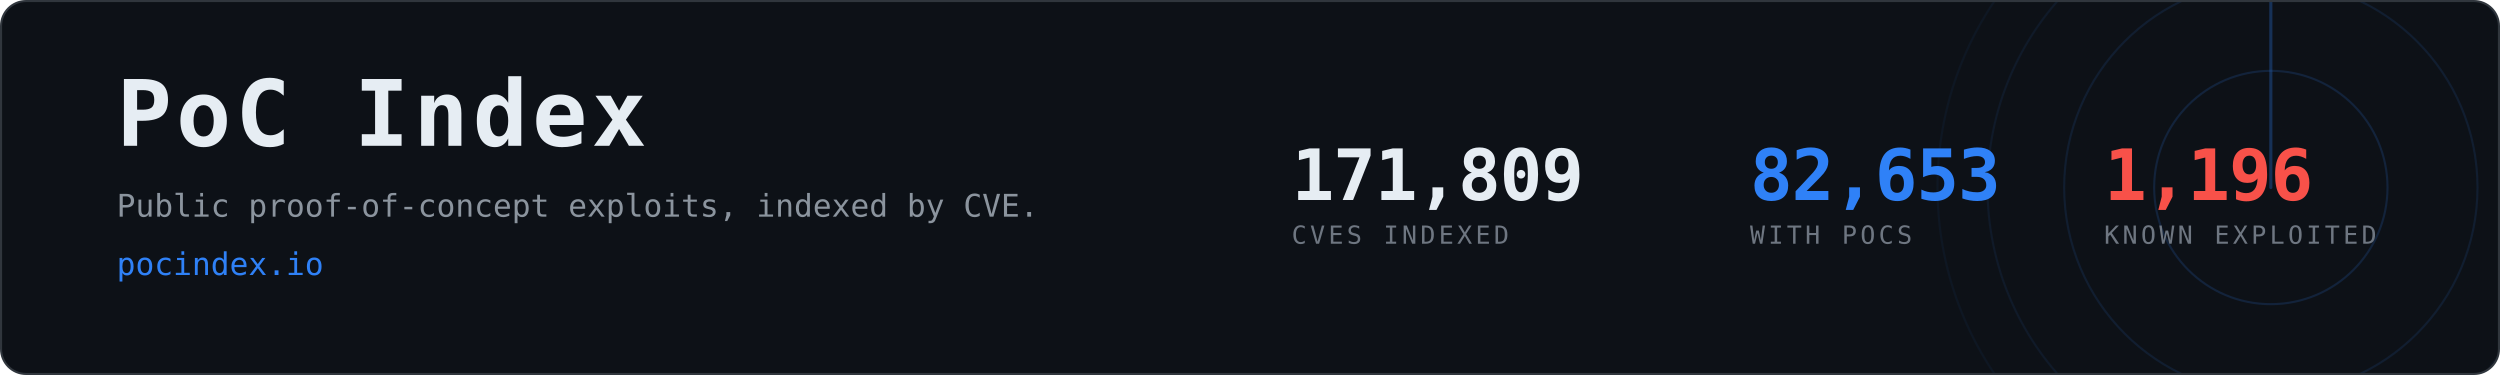
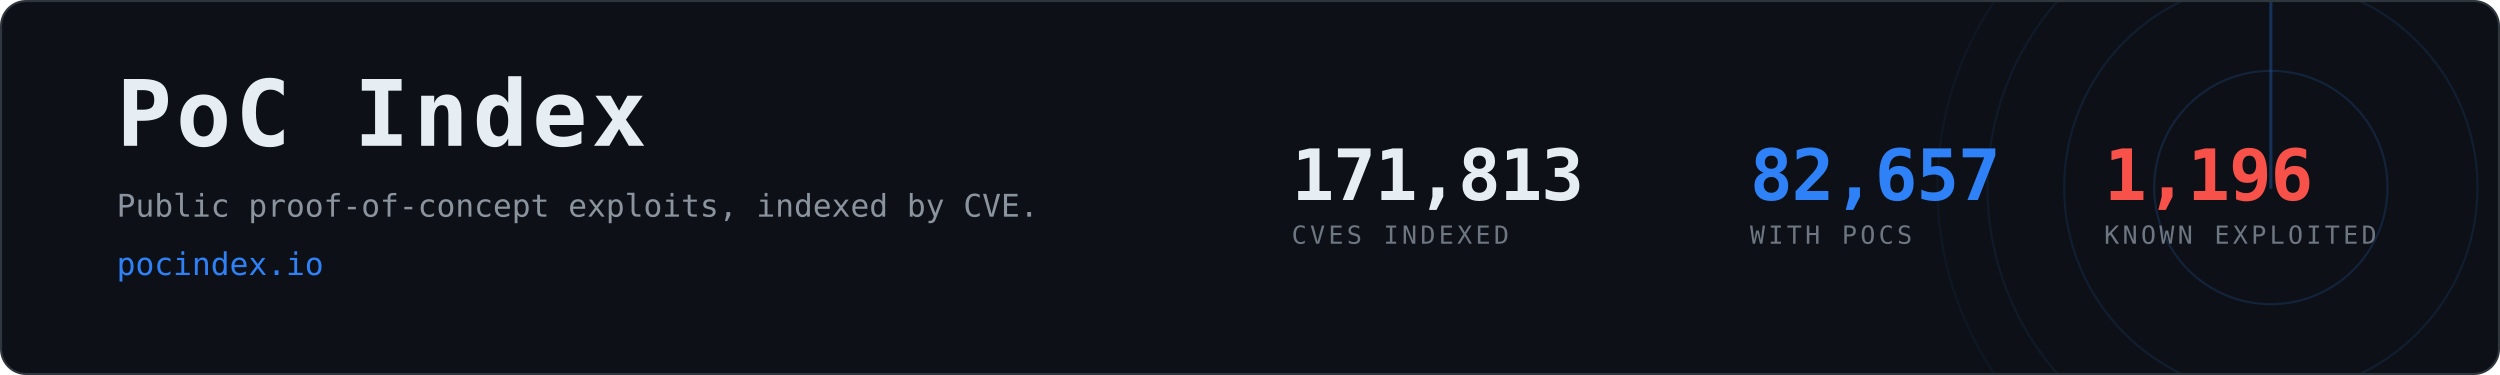
- <svg xmlns="http://www.w3.org/2000/svg" width="1200" height="180" viewBox="0 0 1200 180" role="img" aria-label="PoC Index, 82,653 CVEs with public proof-of-concept exploits">
+ <svg xmlns="http://www.w3.org/2000/svg" width="1200" height="180" viewBox="0 0 1200 180" role="img" aria-label="PoC Index, 82,657 CVEs with public proof-of-concept exploits">
  <clipPath id="card">
    <rect x="1" y="1" width="1198" height="178" rx="12" />
  </clipPath>
  <rect x="0.5" y="0.5" width="1199" height="179" rx="12" fill="#0d1117" stroke="#30363d" />
  <g clip-path="url(#card)" opacity="0.6">
    <g>
      <circle cx="1090" cy="90" r="56.0" fill="none" stroke="#2f81f7" stroke-width="1" opacity="0.270" />
      <circle cx="1090" cy="90" r="99.2" fill="none" stroke="#2f81f7" stroke-width="1" opacity="0.195" />
      <circle cx="1090" cy="90" r="136.0" fill="none" stroke="#2f81f7" stroke-width="1" opacity="0.135" />
      <circle cx="1090" cy="90" r="160.0" fill="none" stroke="#2f81f7" stroke-width="1" opacity="0.090" />
      <line x1="1090" y1="90" x2="1090" y2="-70.0" stroke="#2f81f7" stroke-width="1.5" stroke-linecap="round" opacity="0.480">
        <animateTransform attributeName="transform" type="rotate" from="0 1090 90" to="360 1090 90" dur="8s" repeatCount="indefinite" />
      </line>
    </g>
  </g>
  <text x="56" y="70" font-family="ui-monospace,SFMono-Regular,Menlo,Consolas,monospace" font-size="44" font-weight="700" fill="#e6edf3" letter-spacing="2">PoC Index</text>
  <text x="56" y="104" font-family="ui-monospace,SFMono-Regular,Menlo,Consolas,monospace" font-size="15" fill="#8b949e">
    Public proof-of-concept exploits, indexed by CVE.</text>
  <text x="56" y="132" font-family="ui-monospace,SFMono-Regular,Menlo,Consolas,monospace" font-size="15" fill="#2f81f7">pocindex.io</text>
-   <text x="620" y="96" font-family="ui-monospace,SFMono-Regular,Menlo,Consolas,monospace" font-size="34" font-weight="700" fill="#e6edf3" letter-spacing="-0.5">171,809</text>
+   <text x="620" y="96" font-family="ui-monospace,SFMono-Regular,Menlo,Consolas,monospace" font-size="34" font-weight="700" fill="#e6edf3" letter-spacing="-0.5">171,813</text>
  <text x="620" y="117" font-family="ui-monospace,SFMono-Regular,Menlo,Consolas,monospace" font-size="12" fill="#6e7681" letter-spacing="1.6">CVES INDEXED</text>
-   <text x="840" y="96" font-family="ui-monospace,SFMono-Regular,Menlo,Consolas,monospace" font-size="34" font-weight="700" fill="#2f81f7" letter-spacing="-0.5">82,653</text>
+   <text x="840" y="96" font-family="ui-monospace,SFMono-Regular,Menlo,Consolas,monospace" font-size="34" font-weight="700" fill="#2f81f7" letter-spacing="-0.5">82,657</text>
  <text x="840" y="117" font-family="ui-monospace,SFMono-Regular,Menlo,Consolas,monospace" font-size="12" fill="#6e7681" letter-spacing="1.6">WITH POCS</text>
  <text x="1010" y="96" font-family="ui-monospace,SFMono-Regular,Menlo,Consolas,monospace" font-size="34" font-weight="700" fill="#f85149" letter-spacing="-0.5">1,196</text>
  <text x="1010" y="117" font-family="ui-monospace,SFMono-Regular,Menlo,Consolas,monospace" font-size="12" fill="#6e7681" letter-spacing="1.6">KNOWN EXPLOITED</text>
</svg>
